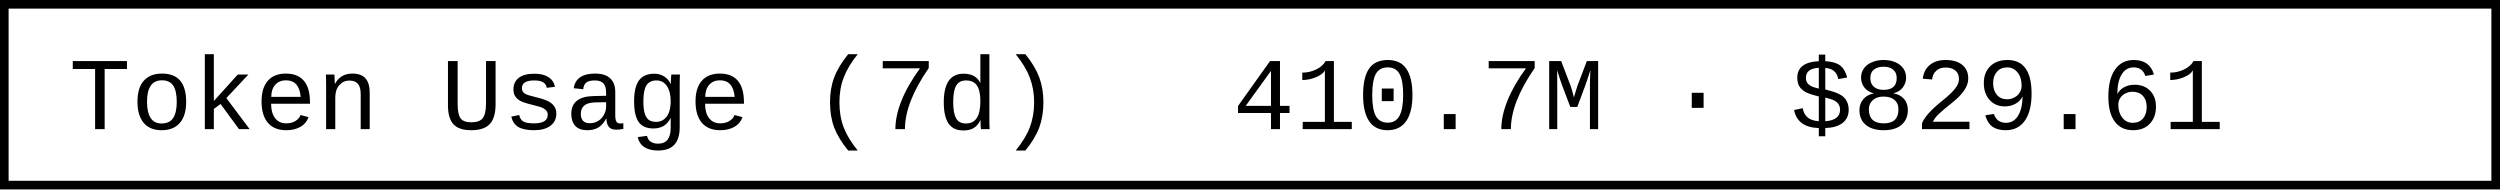
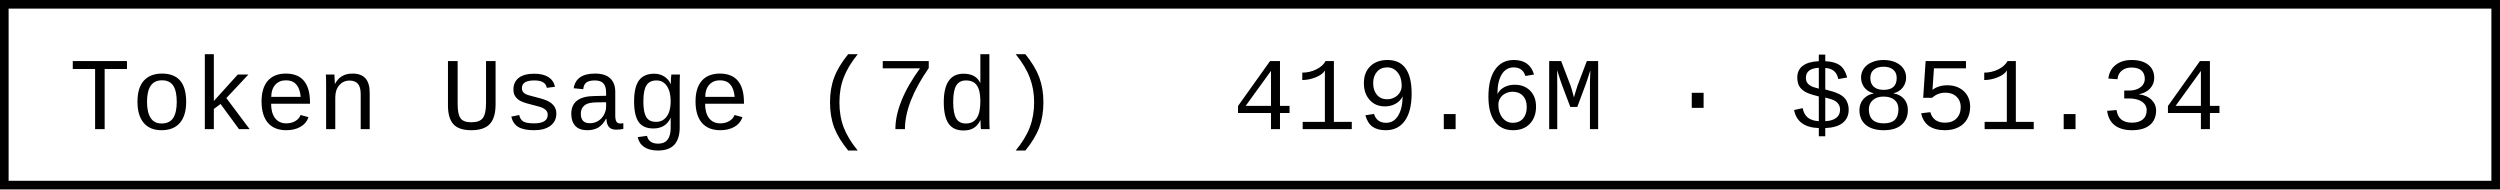
- <svg xmlns="http://www.w3.org/2000/svg" width="290.4" height="22" role="img" aria-label="Token Usage (7d): 410.7M · $829.61">
+ <svg xmlns="http://www.w3.org/2000/svg" width="290.4" height="22" role="img" aria-label="Token Usage (7d): 419.6M · $851.34">
  <rect x="0.5" y="0.5" width="289.4" height="21" fill="#fff" stroke="#000" stroke-width="1" />
  <g font-family="'Consolas','Monaco','Courier New',monospace" font-size="12" fill="#000">
    <text x="8" y="15">Token Usage (7d)</text>
-     <text x="143.2" y="15">410.7M · $829.61</text>
+     <text x="143.2" y="15">419.6M · $851.34</text>
  </g>
</svg>
